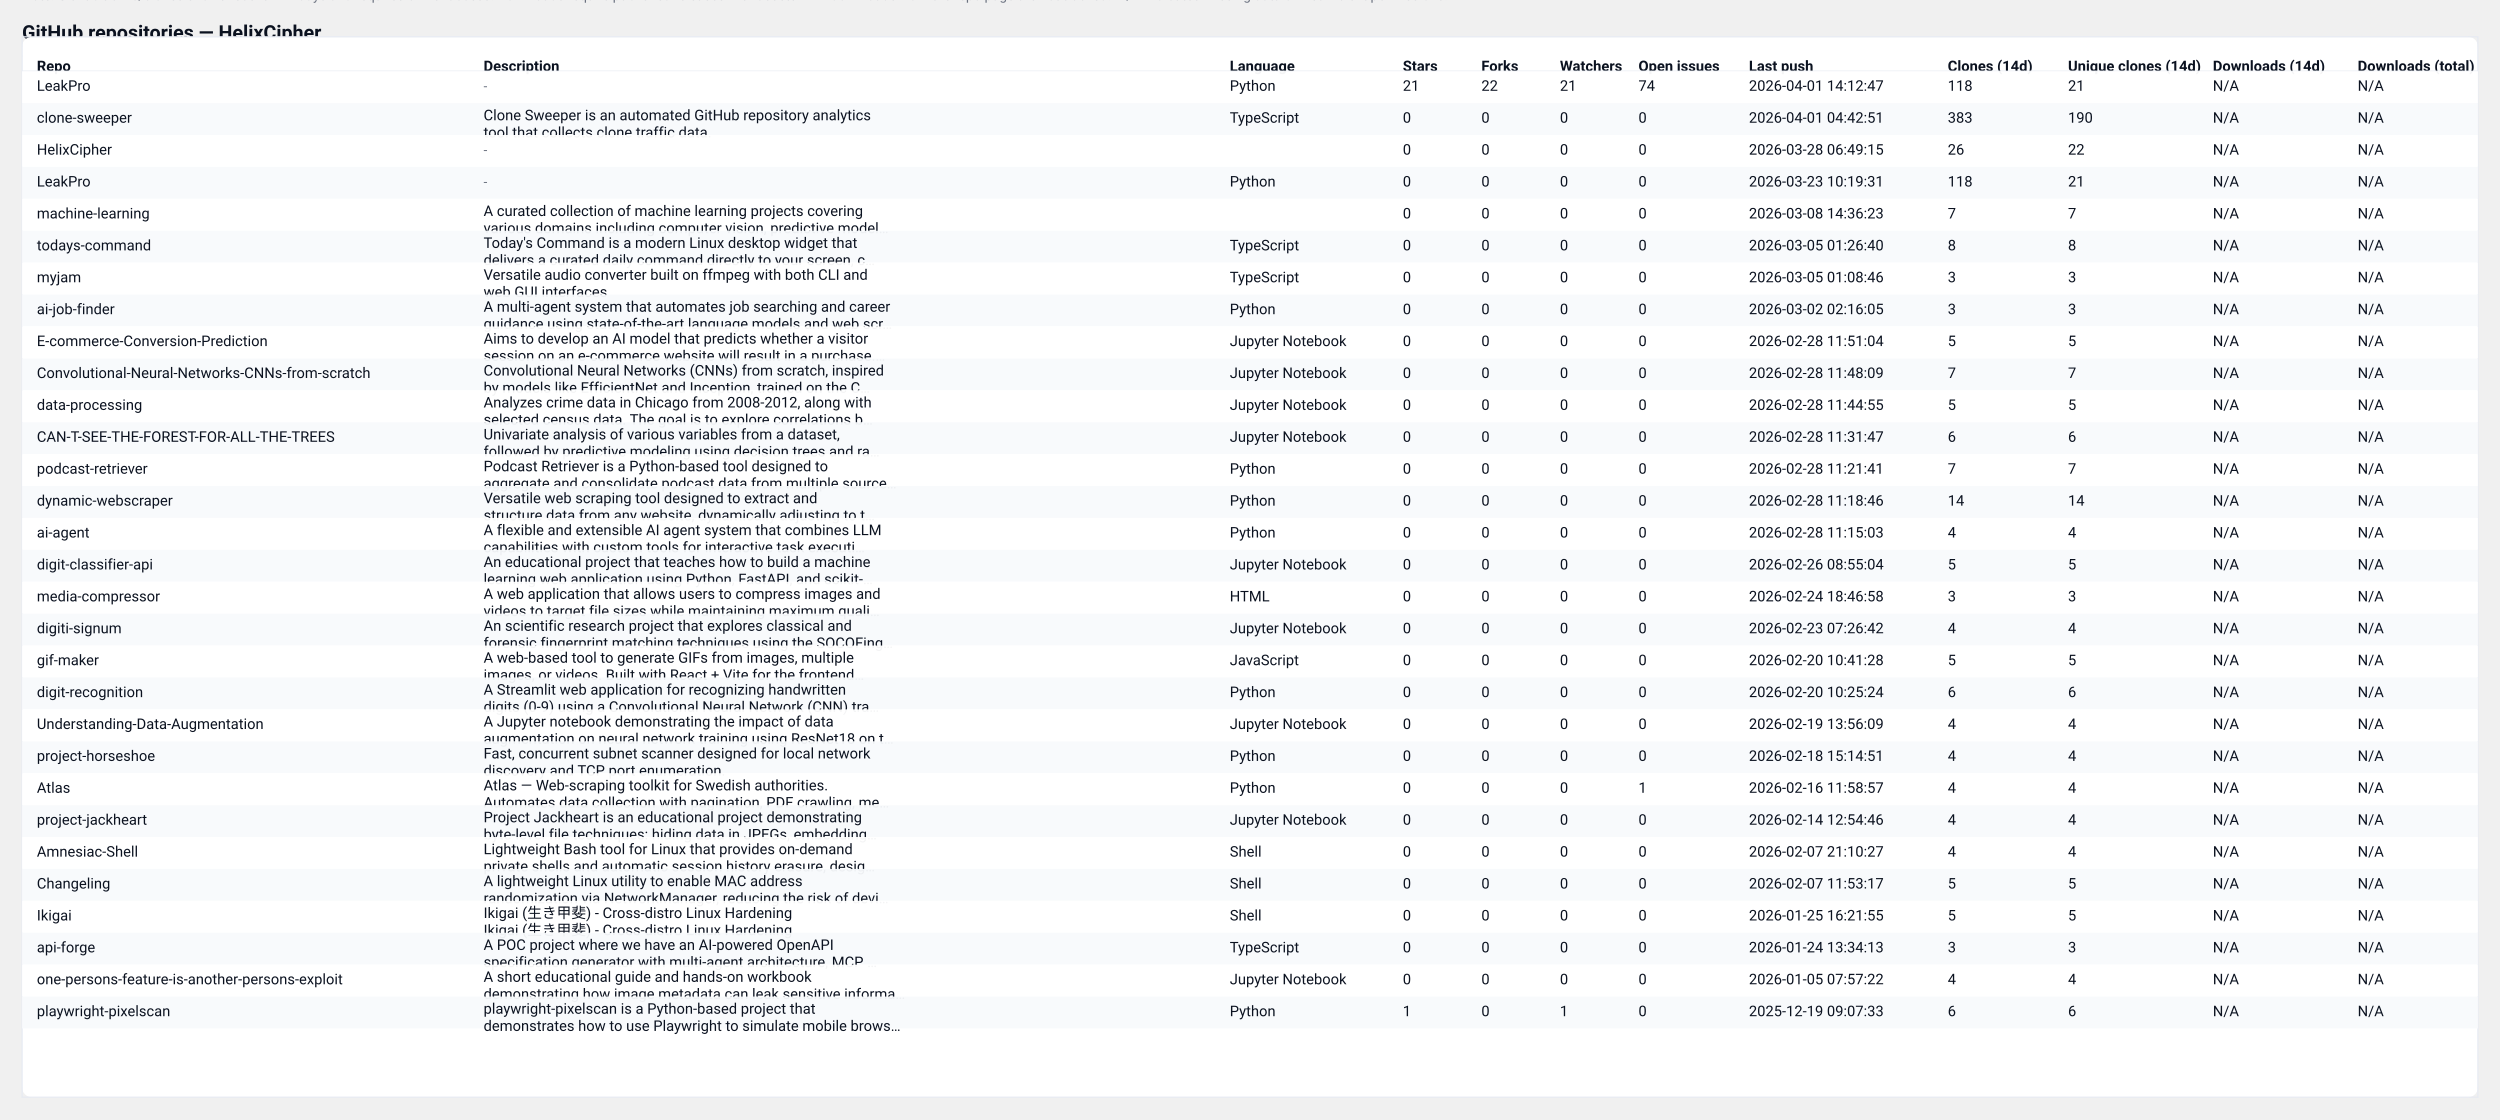
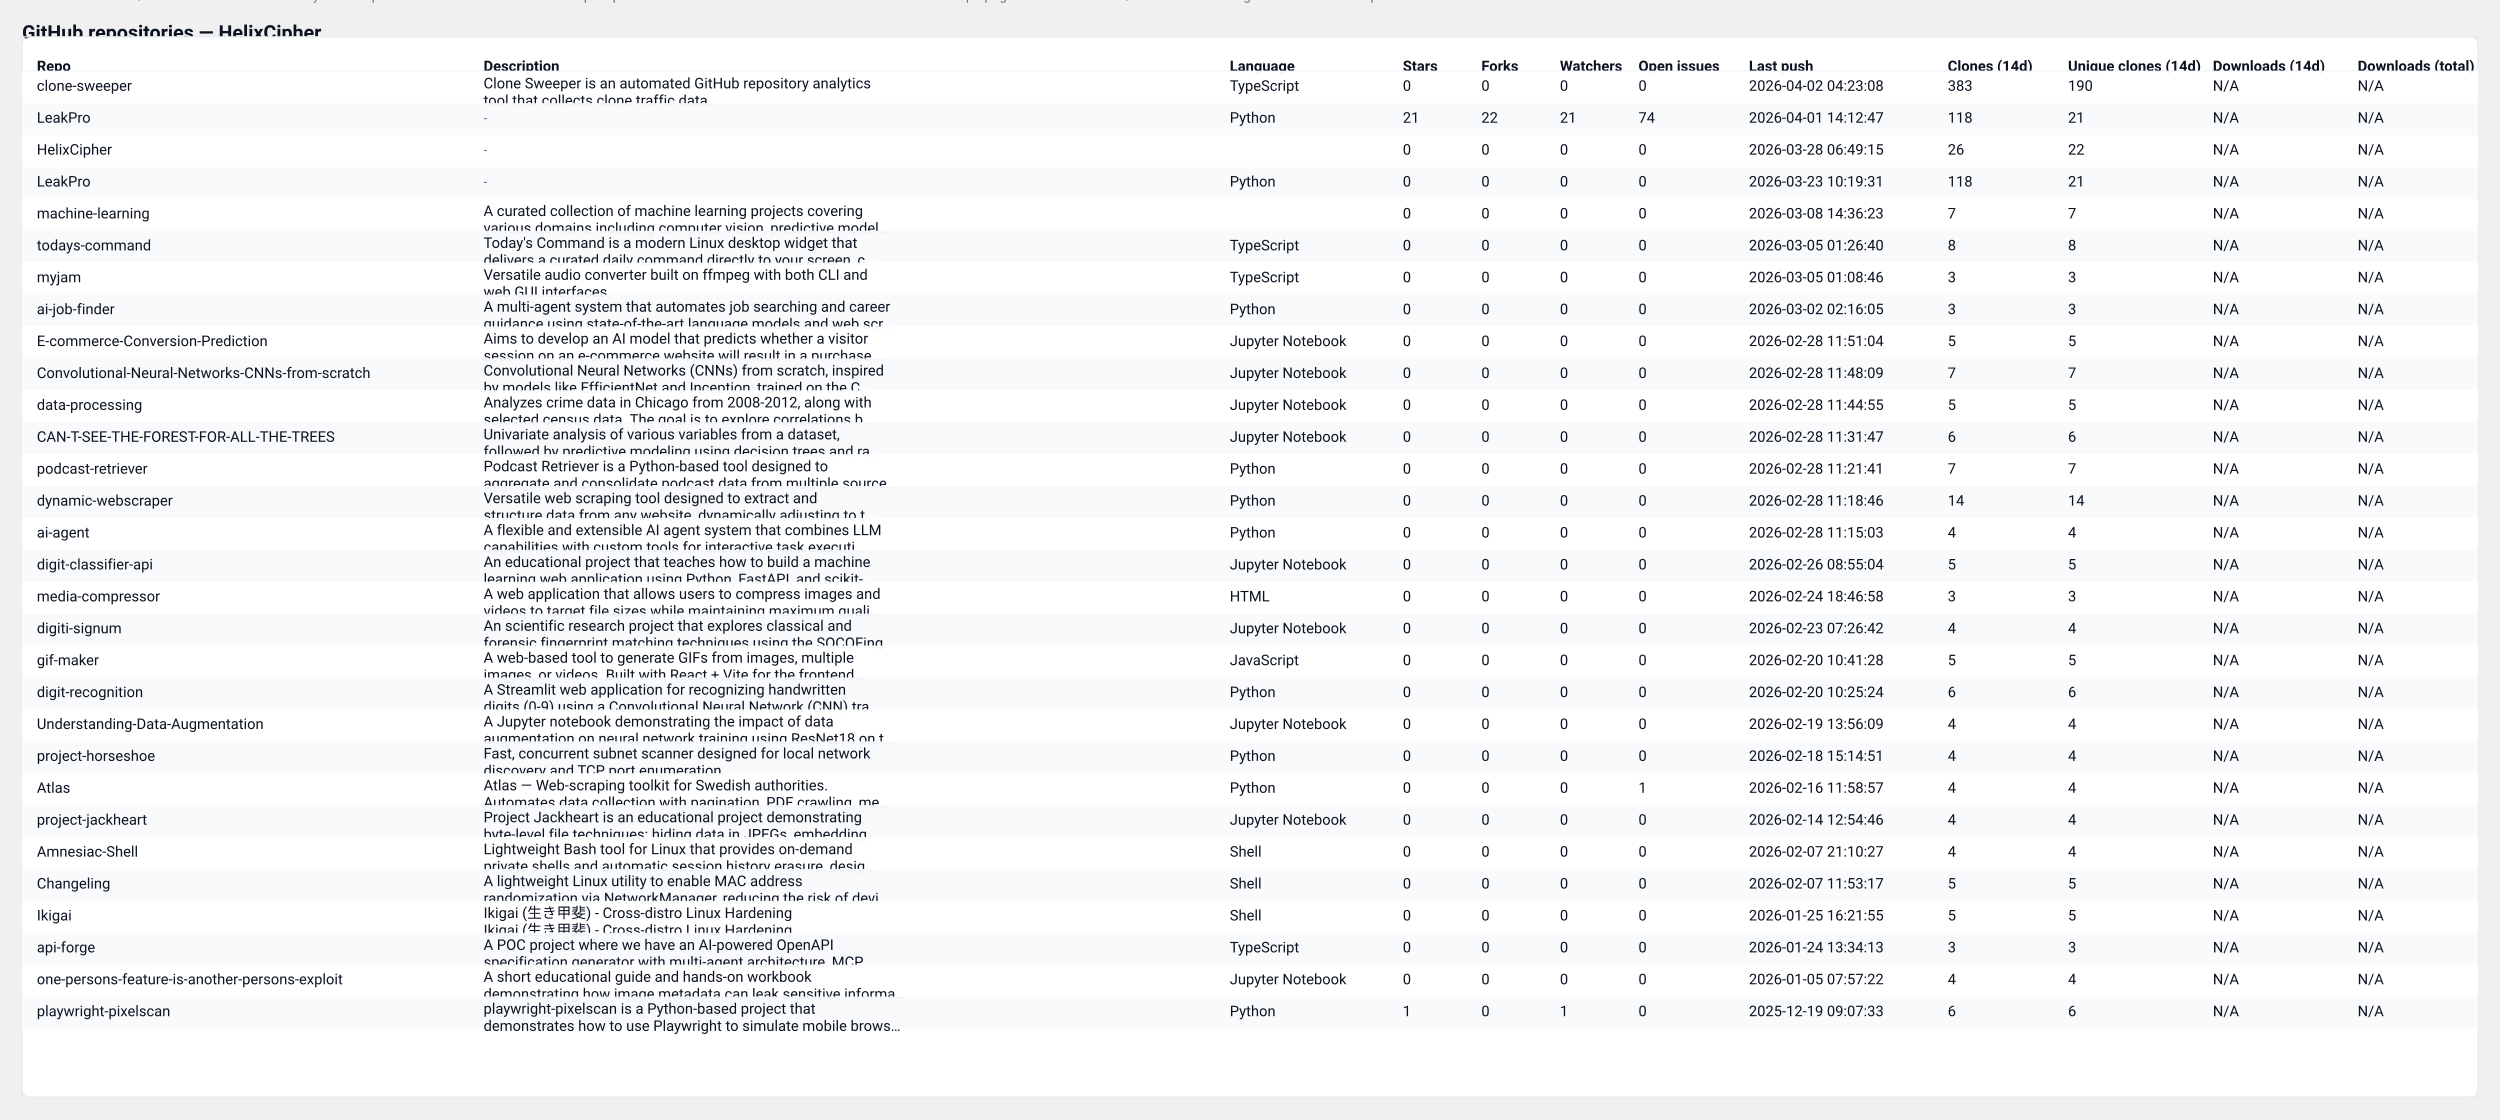
<svg xmlns="http://www.w3.org/2000/svg" width="2037" height="912" viewBox="0 0 2037 912" role="img" aria-label="GitHub repository clones table">
  <style>
  .card { font-family: "Segoe UI", Roboto, "Helvetica Neue", Arial, sans-serif; }
  .title { font-weight:700; font-size:16px; fill: #0b1220; }
  .meta  { font-size:12px; fill:#374151; opacity:0.9; }
  .th    { font-size:12px; font-weight:700; fill:#0b1220; }
  .td    { font-size:12px; fill:#0b1220; }
  .muted { font-size:11px; fill:#6b7280; }
  .row-even { fill: #ffffff; }
  .row-odd  { fill: #f8fafc; }
  .table-border { stroke: #e6eaf2; stroke-width: 1; fill: none; }
  @media (prefers-color-scheme: dark) {
    .title, .meta, .th, .td, .muted { fill: #ffffff; }
    .row-even { fill: #0b1220; }
    .row-odd  { fill: #071026; }
    .table-border { stroke: #0f172a; }
  }
</style>
  <text x="18" y="32" class="title card">GitHub repositories — HelixCipher</text>
-   <text x="18" y="50" class="meta card">Generated: 2026-04-02T04:23:07.540173Z · Mode: Public repos only · Repos: 30 · Clones: 780 · Downloads: 0</text>
+   <text x="18" y="50" class="meta card">Generated: 2026-04-02T04:23:33.433716Z · Mode: Public repos only · Repos: 30 · Clones: 780 · Downloads: 0</text>
  <rect x="18" y="30" width="2001" height="864" rx="8" class="row-even" />
  <rect x="18" y="30" width="2001" height="864" class="table-border" />
  <text x="30" y="58" class="th card">Repo</text>
  <text x="394" y="58" class="th card">Description</text>
  <text x="1002" y="58" class="th card">Language</text>
  <text x="1143" y="58" class="th card">Stars</text>
  <text x="1207" y="58" class="th card">Forks</text>
  <text x="1271" y="58" class="th card">Watchers</text>
  <text x="1335" y="58" class="th card">Open issues</text>
  <text x="1425" y="58" class="th card">Last push</text>
  <text x="1587" y="58" class="th card">Clones (14d)</text>
  <text x="1685" y="58" class="th card">Unique clones (14d)</text>
  <text x="1803" y="58" class="th card">Downloads (14d)</text>
  <text x="1921" y="58" class="th card">Downloads (total)</text>
  <line x1="18" y1="58" x2="2019" y2="58" stroke="#e6eaf2" />
  <rect x="18" y="58" width="2001" height="26" class="row-even" opacity="0.95" />
-   <text x="30" y="74" class="td card">LeakPro</text>
-   <text x="394" y="74" class="muted card">-</text>
-   <text x="1002" y="74" class="td card">Python</text>
-   <text x="1143" y="74" class="td card">21</text>
-   <text x="1207" y="74" class="td card">22</text>
-   <text x="1271" y="74" class="td card">21</text>
-   <text x="1335" y="74" class="td card">74</text>
-   <text x="1425" y="74" class="td card">2026-04-01 14:12:47</text>
-   <text x="1587" y="74" class="td card">118</text>
-   <text x="1685" y="74" class="td card">21</text>
+   <text x="30" y="74" class="td card">clone-sweeper</text>
+   <text x="394" y="72" class="td card">Clone Sweeper is an automated GitHub repository analytics</text>
+   <text x="394" y="86" class="td card">tool that collects clone traffic data.</text>
+   <text x="1002" y="74" class="td card">TypeScript</text>
+   <text x="1143" y="74" class="td card">0</text>
+   <text x="1207" y="74" class="td card">0</text>
+   <text x="1271" y="74" class="td card">0</text>
+   <text x="1335" y="74" class="td card">0</text>
+   <text x="1425" y="74" class="td card">2026-04-02 04:23:08</text>
+   <text x="1587" y="74" class="td card">383</text>
+   <text x="1685" y="74" class="td card">190</text>
  <text x="1803" y="74" class="td card">N/A</text>
  <text x="1921" y="74" class="td card">N/A</text>
  <rect x="18" y="84" width="2001" height="26" class="row-odd" opacity="0.95" />
-   <text x="30" y="100" class="td card">clone-sweeper</text>
-   <text x="394" y="98" class="td card">Clone Sweeper is an automated GitHub repository analytics</text>
-   <text x="394" y="112" class="td card">tool that collects clone traffic data.</text>
-   <text x="1002" y="100" class="td card">TypeScript</text>
-   <text x="1143" y="100" class="td card">0</text>
-   <text x="1207" y="100" class="td card">0</text>
-   <text x="1271" y="100" class="td card">0</text>
-   <text x="1335" y="100" class="td card">0</text>
-   <text x="1425" y="100" class="td card">2026-04-01 04:42:51</text>
-   <text x="1587" y="100" class="td card">383</text>
-   <text x="1685" y="100" class="td card">190</text>
+   <text x="30" y="100" class="td card">LeakPro</text>
+   <text x="394" y="100" class="muted card">-</text>
+   <text x="1002" y="100" class="td card">Python</text>
+   <text x="1143" y="100" class="td card">21</text>
+   <text x="1207" y="100" class="td card">22</text>
+   <text x="1271" y="100" class="td card">21</text>
+   <text x="1335" y="100" class="td card">74</text>
+   <text x="1425" y="100" class="td card">2026-04-01 14:12:47</text>
+   <text x="1587" y="100" class="td card">118</text>
+   <text x="1685" y="100" class="td card">21</text>
  <text x="1803" y="100" class="td card">N/A</text>
  <text x="1921" y="100" class="td card">N/A</text>
  <rect x="18" y="110" width="2001" height="26" class="row-even" opacity="0.95" />
  <text x="30" y="126" class="td card">HelixCipher</text>
  <text x="394" y="126" class="muted card">-</text>
  <text x="1002" y="126" class="td card" />
  <text x="1143" y="126" class="td card">0</text>
  <text x="1207" y="126" class="td card">0</text>
  <text x="1271" y="126" class="td card">0</text>
  <text x="1335" y="126" class="td card">0</text>
  <text x="1425" y="126" class="td card">2026-03-28 06:49:15</text>
  <text x="1587" y="126" class="td card">26</text>
  <text x="1685" y="126" class="td card">22</text>
  <text x="1803" y="126" class="td card">N/A</text>
  <text x="1921" y="126" class="td card">N/A</text>
  <rect x="18" y="136" width="2001" height="26" class="row-odd" opacity="0.95" />
  <text x="30" y="152" class="td card">LeakPro</text>
  <text x="394" y="152" class="muted card">-</text>
  <text x="1002" y="152" class="td card">Python</text>
  <text x="1143" y="152" class="td card">0</text>
  <text x="1207" y="152" class="td card">0</text>
  <text x="1271" y="152" class="td card">0</text>
  <text x="1335" y="152" class="td card">0</text>
  <text x="1425" y="152" class="td card">2026-03-23 10:19:31</text>
  <text x="1587" y="152" class="td card">118</text>
  <text x="1685" y="152" class="td card">21</text>
  <text x="1803" y="152" class="td card">N/A</text>
  <text x="1921" y="152" class="td card">N/A</text>
  <rect x="18" y="162" width="2001" height="26" class="row-even" opacity="0.95" />
  <text x="30" y="178" class="td card">machine-learning</text>
  <text x="394" y="176" class="td card">A curated collection of machine learning projects covering</text>
  <text x="394" y="190" class="td card">various domains including computer vision, predictive model…</text>
  <text x="1002" y="178" class="td card" />
  <text x="1143" y="178" class="td card">0</text>
  <text x="1207" y="178" class="td card">0</text>
  <text x="1271" y="178" class="td card">0</text>
  <text x="1335" y="178" class="td card">0</text>
  <text x="1425" y="178" class="td card">2026-03-08 14:36:23</text>
  <text x="1587" y="178" class="td card">7</text>
  <text x="1685" y="178" class="td card">7</text>
  <text x="1803" y="178" class="td card">N/A</text>
  <text x="1921" y="178" class="td card">N/A</text>
  <rect x="18" y="188" width="2001" height="26" class="row-odd" opacity="0.95" />
  <text x="30" y="204" class="td card">todays-command</text>
  <text x="394" y="202" class="td card">Today's Command is a modern Linux desktop widget that</text>
  <text x="394" y="216" class="td card">delivers a curated daily command directly to your screen, c…</text>
  <text x="1002" y="204" class="td card">TypeScript</text>
  <text x="1143" y="204" class="td card">0</text>
  <text x="1207" y="204" class="td card">0</text>
  <text x="1271" y="204" class="td card">0</text>
  <text x="1335" y="204" class="td card">0</text>
  <text x="1425" y="204" class="td card">2026-03-05 01:26:40</text>
  <text x="1587" y="204" class="td card">8</text>
  <text x="1685" y="204" class="td card">8</text>
  <text x="1803" y="204" class="td card">N/A</text>
  <text x="1921" y="204" class="td card">N/A</text>
  <rect x="18" y="214" width="2001" height="26" class="row-even" opacity="0.95" />
  <text x="30" y="230" class="td card">myjam</text>
  <text x="394" y="228" class="td card">Versatile audio converter built on ffmpeg with both CLI and</text>
  <text x="394" y="242" class="td card">web GUI interfaces</text>
  <text x="1002" y="230" class="td card">TypeScript</text>
  <text x="1143" y="230" class="td card">0</text>
  <text x="1207" y="230" class="td card">0</text>
  <text x="1271" y="230" class="td card">0</text>
  <text x="1335" y="230" class="td card">0</text>
  <text x="1425" y="230" class="td card">2026-03-05 01:08:46</text>
  <text x="1587" y="230" class="td card">3</text>
  <text x="1685" y="230" class="td card">3</text>
  <text x="1803" y="230" class="td card">N/A</text>
  <text x="1921" y="230" class="td card">N/A</text>
  <rect x="18" y="240" width="2001" height="26" class="row-odd" opacity="0.95" />
  <text x="30" y="256" class="td card">ai-job-finder</text>
  <text x="394" y="254" class="td card">A multi-agent system that automates job searching and career</text>
  <text x="394" y="268" class="td card">guidance using state-of-the-art language models and web scr…</text>
  <text x="1002" y="256" class="td card">Python</text>
  <text x="1143" y="256" class="td card">0</text>
  <text x="1207" y="256" class="td card">0</text>
  <text x="1271" y="256" class="td card">0</text>
  <text x="1335" y="256" class="td card">0</text>
  <text x="1425" y="256" class="td card">2026-03-02 02:16:05</text>
  <text x="1587" y="256" class="td card">3</text>
  <text x="1685" y="256" class="td card">3</text>
  <text x="1803" y="256" class="td card">N/A</text>
  <text x="1921" y="256" class="td card">N/A</text>
  <rect x="18" y="266" width="2001" height="26" class="row-even" opacity="0.95" />
  <text x="30" y="282" class="td card">E-commerce-Conversion-Prediction</text>
  <text x="394" y="280" class="td card">Aims to develop an AI model that predicts whether a visitor</text>
  <text x="394" y="294" class="td card">session on an e-commerce website will result in a purchase.…</text>
  <text x="1002" y="282" class="td card">Jupyter Notebook</text>
  <text x="1143" y="282" class="td card">0</text>
  <text x="1207" y="282" class="td card">0</text>
  <text x="1271" y="282" class="td card">0</text>
  <text x="1335" y="282" class="td card">0</text>
  <text x="1425" y="282" class="td card">2026-02-28 11:51:04</text>
  <text x="1587" y="282" class="td card">5</text>
  <text x="1685" y="282" class="td card">5</text>
  <text x="1803" y="282" class="td card">N/A</text>
  <text x="1921" y="282" class="td card">N/A</text>
  <rect x="18" y="292" width="2001" height="26" class="row-odd" opacity="0.95" />
  <text x="30" y="308" class="td card">Convolutional-Neural-Networks-CNNs-from-scratch</text>
  <text x="394" y="306" class="td card">Convolutional Neural Networks (CNNs) from scratch, inspired</text>
  <text x="394" y="320" class="td card">by models like EfficientNet and Inception, trained on the C…</text>
  <text x="1002" y="308" class="td card">Jupyter Notebook</text>
  <text x="1143" y="308" class="td card">0</text>
  <text x="1207" y="308" class="td card">0</text>
  <text x="1271" y="308" class="td card">0</text>
  <text x="1335" y="308" class="td card">0</text>
  <text x="1425" y="308" class="td card">2026-02-28 11:48:09</text>
  <text x="1587" y="308" class="td card">7</text>
  <text x="1685" y="308" class="td card">7</text>
  <text x="1803" y="308" class="td card">N/A</text>
  <text x="1921" y="308" class="td card">N/A</text>
  <rect x="18" y="318" width="2001" height="26" class="row-even" opacity="0.95" />
  <text x="30" y="334" class="td card">data-processing</text>
  <text x="394" y="332" class="td card">Analyzes crime data in Chicago from 2008-2012, along with</text>
  <text x="394" y="346" class="td card">selected census data. The goal is to explore correlations b…</text>
  <text x="1002" y="334" class="td card">Jupyter Notebook</text>
  <text x="1143" y="334" class="td card">0</text>
  <text x="1207" y="334" class="td card">0</text>
  <text x="1271" y="334" class="td card">0</text>
  <text x="1335" y="334" class="td card">0</text>
  <text x="1425" y="334" class="td card">2026-02-28 11:44:55</text>
  <text x="1587" y="334" class="td card">5</text>
  <text x="1685" y="334" class="td card">5</text>
  <text x="1803" y="334" class="td card">N/A</text>
  <text x="1921" y="334" class="td card">N/A</text>
  <rect x="18" y="344" width="2001" height="26" class="row-odd" opacity="0.95" />
  <text x="30" y="360" class="td card">CAN-T-SEE-THE-FOREST-FOR-ALL-THE-TREES</text>
  <text x="394" y="358" class="td card">Univariate analysis of various variables from a dataset,</text>
  <text x="394" y="372" class="td card">followed by predictive modeling using decision trees and ra…</text>
  <text x="1002" y="360" class="td card">Jupyter Notebook</text>
  <text x="1143" y="360" class="td card">0</text>
  <text x="1207" y="360" class="td card">0</text>
  <text x="1271" y="360" class="td card">0</text>
  <text x="1335" y="360" class="td card">0</text>
  <text x="1425" y="360" class="td card">2026-02-28 11:31:47</text>
  <text x="1587" y="360" class="td card">6</text>
  <text x="1685" y="360" class="td card">6</text>
  <text x="1803" y="360" class="td card">N/A</text>
  <text x="1921" y="360" class="td card">N/A</text>
  <rect x="18" y="370" width="2001" height="26" class="row-even" opacity="0.95" />
  <text x="30" y="386" class="td card">podcast-retriever</text>
  <text x="394" y="384" class="td card">Podcast Retriever is a Python-based tool designed to</text>
  <text x="394" y="398" class="td card">aggregate and consolidate podcast data from multiple source…</text>
  <text x="1002" y="386" class="td card">Python</text>
  <text x="1143" y="386" class="td card">0</text>
  <text x="1207" y="386" class="td card">0</text>
  <text x="1271" y="386" class="td card">0</text>
  <text x="1335" y="386" class="td card">0</text>
  <text x="1425" y="386" class="td card">2026-02-28 11:21:41</text>
  <text x="1587" y="386" class="td card">7</text>
  <text x="1685" y="386" class="td card">7</text>
  <text x="1803" y="386" class="td card">N/A</text>
  <text x="1921" y="386" class="td card">N/A</text>
  <rect x="18" y="396" width="2001" height="26" class="row-odd" opacity="0.95" />
  <text x="30" y="412" class="td card">dynamic-webscraper</text>
  <text x="394" y="410" class="td card">Versatile web scraping tool designed to extract and</text>
  <text x="394" y="424" class="td card">structure data from any website, dynamically adjusting to t…</text>
  <text x="1002" y="412" class="td card">Python</text>
  <text x="1143" y="412" class="td card">0</text>
  <text x="1207" y="412" class="td card">0</text>
  <text x="1271" y="412" class="td card">0</text>
  <text x="1335" y="412" class="td card">0</text>
  <text x="1425" y="412" class="td card">2026-02-28 11:18:46</text>
  <text x="1587" y="412" class="td card">14</text>
  <text x="1685" y="412" class="td card">14</text>
  <text x="1803" y="412" class="td card">N/A</text>
  <text x="1921" y="412" class="td card">N/A</text>
  <rect x="18" y="422" width="2001" height="26" class="row-even" opacity="0.95" />
  <text x="30" y="438" class="td card">ai-agent</text>
  <text x="394" y="436" class="td card">A flexible and extensible AI agent system that combines LLM</text>
  <text x="394" y="450" class="td card">capabilities with custom tools for interactive task executi…</text>
  <text x="1002" y="438" class="td card">Python</text>
  <text x="1143" y="438" class="td card">0</text>
  <text x="1207" y="438" class="td card">0</text>
  <text x="1271" y="438" class="td card">0</text>
  <text x="1335" y="438" class="td card">0</text>
  <text x="1425" y="438" class="td card">2026-02-28 11:15:03</text>
  <text x="1587" y="438" class="td card">4</text>
  <text x="1685" y="438" class="td card">4</text>
  <text x="1803" y="438" class="td card">N/A</text>
  <text x="1921" y="438" class="td card">N/A</text>
  <rect x="18" y="448" width="2001" height="26" class="row-odd" opacity="0.95" />
  <text x="30" y="464" class="td card">digit-classifier-api</text>
  <text x="394" y="462" class="td card">An educational project that teaches how to build a machine</text>
  <text x="394" y="476" class="td card">learning web application using Python, FastAPI, and scikit-…</text>
  <text x="1002" y="464" class="td card">Jupyter Notebook</text>
  <text x="1143" y="464" class="td card">0</text>
  <text x="1207" y="464" class="td card">0</text>
  <text x="1271" y="464" class="td card">0</text>
  <text x="1335" y="464" class="td card">0</text>
  <text x="1425" y="464" class="td card">2026-02-26 08:55:04</text>
  <text x="1587" y="464" class="td card">5</text>
  <text x="1685" y="464" class="td card">5</text>
  <text x="1803" y="464" class="td card">N/A</text>
  <text x="1921" y="464" class="td card">N/A</text>
  <rect x="18" y="474" width="2001" height="26" class="row-even" opacity="0.95" />
  <text x="30" y="490" class="td card">media-compressor</text>
  <text x="394" y="488" class="td card">A web application that allows users to compress images and</text>
  <text x="394" y="502" class="td card">videos to target file sizes while maintaining maximum quali…</text>
  <text x="1002" y="490" class="td card">HTML</text>
  <text x="1143" y="490" class="td card">0</text>
  <text x="1207" y="490" class="td card">0</text>
  <text x="1271" y="490" class="td card">0</text>
  <text x="1335" y="490" class="td card">0</text>
  <text x="1425" y="490" class="td card">2026-02-24 18:46:58</text>
  <text x="1587" y="490" class="td card">3</text>
  <text x="1685" y="490" class="td card">3</text>
  <text x="1803" y="490" class="td card">N/A</text>
  <text x="1921" y="490" class="td card">N/A</text>
  <rect x="18" y="500" width="2001" height="26" class="row-odd" opacity="0.95" />
  <text x="30" y="516" class="td card">digiti-signum</text>
  <text x="394" y="514" class="td card">An scientific research project that explores classical and</text>
  <text x="394" y="528" class="td card">forensic fingerprint matching techniques using the SOCOFing…</text>
  <text x="1002" y="516" class="td card">Jupyter Notebook</text>
  <text x="1143" y="516" class="td card">0</text>
  <text x="1207" y="516" class="td card">0</text>
  <text x="1271" y="516" class="td card">0</text>
  <text x="1335" y="516" class="td card">0</text>
  <text x="1425" y="516" class="td card">2026-02-23 07:26:42</text>
  <text x="1587" y="516" class="td card">4</text>
  <text x="1685" y="516" class="td card">4</text>
  <text x="1803" y="516" class="td card">N/A</text>
  <text x="1921" y="516" class="td card">N/A</text>
  <rect x="18" y="526" width="2001" height="26" class="row-even" opacity="0.95" />
  <text x="30" y="542" class="td card">gif-maker</text>
  <text x="394" y="540" class="td card">A web-based tool to generate GIFs from images, multiple</text>
  <text x="394" y="554" class="td card">images, or videos. Built with React + Vite for the frontend…</text>
  <text x="1002" y="542" class="td card">JavaScript</text>
  <text x="1143" y="542" class="td card">0</text>
  <text x="1207" y="542" class="td card">0</text>
  <text x="1271" y="542" class="td card">0</text>
  <text x="1335" y="542" class="td card">0</text>
  <text x="1425" y="542" class="td card">2026-02-20 10:41:28</text>
  <text x="1587" y="542" class="td card">5</text>
  <text x="1685" y="542" class="td card">5</text>
  <text x="1803" y="542" class="td card">N/A</text>
  <text x="1921" y="542" class="td card">N/A</text>
  <rect x="18" y="552" width="2001" height="26" class="row-odd" opacity="0.95" />
  <text x="30" y="568" class="td card">digit-recognition</text>
  <text x="394" y="566" class="td card">A Streamlit web application for recognizing handwritten</text>
  <text x="394" y="580" class="td card">digits (0-9) using a Convolutional Neural Network (CNN) tra…</text>
  <text x="1002" y="568" class="td card">Python</text>
  <text x="1143" y="568" class="td card">0</text>
  <text x="1207" y="568" class="td card">0</text>
  <text x="1271" y="568" class="td card">0</text>
  <text x="1335" y="568" class="td card">0</text>
  <text x="1425" y="568" class="td card">2026-02-20 10:25:24</text>
  <text x="1587" y="568" class="td card">6</text>
  <text x="1685" y="568" class="td card">6</text>
  <text x="1803" y="568" class="td card">N/A</text>
  <text x="1921" y="568" class="td card">N/A</text>
  <rect x="18" y="578" width="2001" height="26" class="row-even" opacity="0.95" />
  <text x="30" y="594" class="td card">Understanding-Data-Augmentation</text>
  <text x="394" y="592" class="td card">A Jupyter notebook demonstrating the impact of data</text>
  <text x="394" y="606" class="td card">augmentation on neural network training using ResNet18 on t…</text>
  <text x="1002" y="594" class="td card">Jupyter Notebook</text>
  <text x="1143" y="594" class="td card">0</text>
  <text x="1207" y="594" class="td card">0</text>
  <text x="1271" y="594" class="td card">0</text>
  <text x="1335" y="594" class="td card">0</text>
  <text x="1425" y="594" class="td card">2026-02-19 13:56:09</text>
  <text x="1587" y="594" class="td card">4</text>
  <text x="1685" y="594" class="td card">4</text>
  <text x="1803" y="594" class="td card">N/A</text>
  <text x="1921" y="594" class="td card">N/A</text>
  <rect x="18" y="604" width="2001" height="26" class="row-odd" opacity="0.95" />
  <text x="30" y="620" class="td card">project-horseshoe</text>
  <text x="394" y="618" class="td card">Fast, concurrent subnet scanner designed for local network</text>
  <text x="394" y="632" class="td card">discovery and TCP port enumeration.</text>
  <text x="1002" y="620" class="td card">Python</text>
  <text x="1143" y="620" class="td card">0</text>
  <text x="1207" y="620" class="td card">0</text>
  <text x="1271" y="620" class="td card">0</text>
  <text x="1335" y="620" class="td card">0</text>
  <text x="1425" y="620" class="td card">2026-02-18 15:14:51</text>
  <text x="1587" y="620" class="td card">4</text>
  <text x="1685" y="620" class="td card">4</text>
  <text x="1803" y="620" class="td card">N/A</text>
  <text x="1921" y="620" class="td card">N/A</text>
  <rect x="18" y="630" width="2001" height="26" class="row-even" opacity="0.95" />
  <text x="30" y="646" class="td card">Atlas</text>
  <text x="394" y="644" class="td card">Atlas — Web-scraping toolkit for Swedish authorities.</text>
  <text x="394" y="658" class="td card">Automates data collection with pagination, PDF crawling, me…</text>
  <text x="1002" y="646" class="td card">Python</text>
  <text x="1143" y="646" class="td card">0</text>
  <text x="1207" y="646" class="td card">0</text>
  <text x="1271" y="646" class="td card">0</text>
  <text x="1335" y="646" class="td card">1</text>
  <text x="1425" y="646" class="td card">2026-02-16 11:58:57</text>
  <text x="1587" y="646" class="td card">4</text>
  <text x="1685" y="646" class="td card">4</text>
  <text x="1803" y="646" class="td card">N/A</text>
  <text x="1921" y="646" class="td card">N/A</text>
  <rect x="18" y="656" width="2001" height="26" class="row-odd" opacity="0.95" />
  <text x="30" y="672" class="td card">project-jackheart</text>
  <text x="394" y="670" class="td card">Project Jackheart is an educational project demonstrating</text>
  <text x="394" y="684" class="td card">byte-level file techniques: hiding data in JPEGs, embedding…</text>
  <text x="1002" y="672" class="td card">Jupyter Notebook</text>
  <text x="1143" y="672" class="td card">0</text>
  <text x="1207" y="672" class="td card">0</text>
  <text x="1271" y="672" class="td card">0</text>
  <text x="1335" y="672" class="td card">0</text>
  <text x="1425" y="672" class="td card">2026-02-14 12:54:46</text>
  <text x="1587" y="672" class="td card">4</text>
  <text x="1685" y="672" class="td card">4</text>
  <text x="1803" y="672" class="td card">N/A</text>
  <text x="1921" y="672" class="td card">N/A</text>
  <rect x="18" y="682" width="2001" height="26" class="row-even" opacity="0.95" />
  <text x="30" y="698" class="td card">Amnesiac-Shell</text>
  <text x="394" y="696" class="td card">Lightweight Bash tool for Linux that provides on-demand</text>
  <text x="394" y="710" class="td card">private shells and automatic session history erasure, desig…</text>
  <text x="1002" y="698" class="td card">Shell</text>
  <text x="1143" y="698" class="td card">0</text>
  <text x="1207" y="698" class="td card">0</text>
  <text x="1271" y="698" class="td card">0</text>
  <text x="1335" y="698" class="td card">0</text>
  <text x="1425" y="698" class="td card">2026-02-07 21:10:27</text>
  <text x="1587" y="698" class="td card">4</text>
  <text x="1685" y="698" class="td card">4</text>
  <text x="1803" y="698" class="td card">N/A</text>
  <text x="1921" y="698" class="td card">N/A</text>
  <rect x="18" y="708" width="2001" height="26" class="row-odd" opacity="0.95" />
  <text x="30" y="724" class="td card">Changeling</text>
  <text x="394" y="722" class="td card">A lightweight Linux utility to enable MAC address</text>
  <text x="394" y="736" class="td card">randomization via NetworkManager, reducing the risk of devi…</text>
  <text x="1002" y="724" class="td card">Shell</text>
  <text x="1143" y="724" class="td card">0</text>
  <text x="1207" y="724" class="td card">0</text>
  <text x="1271" y="724" class="td card">0</text>
  <text x="1335" y="724" class="td card">0</text>
  <text x="1425" y="724" class="td card">2026-02-07 11:53:17</text>
  <text x="1587" y="724" class="td card">5</text>
  <text x="1685" y="724" class="td card">5</text>
  <text x="1803" y="724" class="td card">N/A</text>
  <text x="1921" y="724" class="td card">N/A</text>
  <rect x="18" y="734" width="2001" height="26" class="row-even" opacity="0.95" />
  <text x="30" y="750" class="td card">Ikigai</text>
  <text x="394" y="748" class="td card">Ikigai (生き甲斐) - Cross-distro Linux Hardening</text>
  <text x="394" y="762" class="td card">Ikigai (生き甲斐) - Cross-distro Linux Hardening</text>
  <text x="1002" y="750" class="td card">Shell</text>
  <text x="1143" y="750" class="td card">0</text>
  <text x="1207" y="750" class="td card">0</text>
  <text x="1271" y="750" class="td card">0</text>
  <text x="1335" y="750" class="td card">0</text>
  <text x="1425" y="750" class="td card">2026-01-25 16:21:55</text>
  <text x="1587" y="750" class="td card">5</text>
  <text x="1685" y="750" class="td card">5</text>
  <text x="1803" y="750" class="td card">N/A</text>
  <text x="1921" y="750" class="td card">N/A</text>
  <rect x="18" y="760" width="2001" height="26" class="row-odd" opacity="0.95" />
  <text x="30" y="776" class="td card">api-forge</text>
  <text x="394" y="774" class="td card">A POC project where we have an AI-powered OpenAPI</text>
  <text x="394" y="788" class="td card">specification generator with multi-agent architecture, MCP …</text>
  <text x="1002" y="776" class="td card">TypeScript</text>
  <text x="1143" y="776" class="td card">0</text>
  <text x="1207" y="776" class="td card">0</text>
  <text x="1271" y="776" class="td card">0</text>
  <text x="1335" y="776" class="td card">0</text>
  <text x="1425" y="776" class="td card">2026-01-24 13:34:13</text>
  <text x="1587" y="776" class="td card">3</text>
  <text x="1685" y="776" class="td card">3</text>
  <text x="1803" y="776" class="td card">N/A</text>
  <text x="1921" y="776" class="td card">N/A</text>
  <rect x="18" y="786" width="2001" height="26" class="row-even" opacity="0.95" />
  <text x="30" y="802" class="td card">one-persons-feature-is-another-persons-exploit</text>
  <text x="394" y="800" class="td card">A short educational guide and hands-on workbook</text>
  <text x="394" y="814" class="td card">demonstrating how image metadata can leak sensitive informa…</text>
  <text x="1002" y="802" class="td card">Jupyter Notebook</text>
  <text x="1143" y="802" class="td card">0</text>
  <text x="1207" y="802" class="td card">0</text>
  <text x="1271" y="802" class="td card">0</text>
  <text x="1335" y="802" class="td card">0</text>
  <text x="1425" y="802" class="td card">2026-01-05 07:57:22</text>
  <text x="1587" y="802" class="td card">4</text>
  <text x="1685" y="802" class="td card">4</text>
  <text x="1803" y="802" class="td card">N/A</text>
  <text x="1921" y="802" class="td card">N/A</text>
  <rect x="18" y="812" width="2001" height="26" class="row-odd" opacity="0.95" />
  <text x="30" y="828" class="td card">playwright-pixelscan</text>
  <text x="394" y="826" class="td card">playwright-pixelscan is a Python-based project that</text>
  <text x="394" y="840" class="td card">demonstrates how to use Playwright to simulate mobile brows…</text>
  <text x="1002" y="828" class="td card">Python</text>
  <text x="1143" y="828" class="td card">1</text>
  <text x="1207" y="828" class="td card">0</text>
  <text x="1271" y="828" class="td card">1</text>
  <text x="1335" y="828" class="td card">0</text>
  <text x="1425" y="828" class="td card">2025-12-19 09:07:33</text>
  <text x="1587" y="828" class="td card">6</text>
  <text x="1685" y="828" class="td card">6</text>
  <text x="1803" y="828" class="td card">N/A</text>
  <text x="1921" y="828" class="td card">N/A</text>
  <text x="18" y="" class="muted card">Note: GitHub traffic/clones shows recent ~14 days and requires owner access. Downloads require published releases with assets - ZIP downloads from the repo page are not tracked. 'N/A' indicates missing data or insufficient permissions.</text>
</svg>
